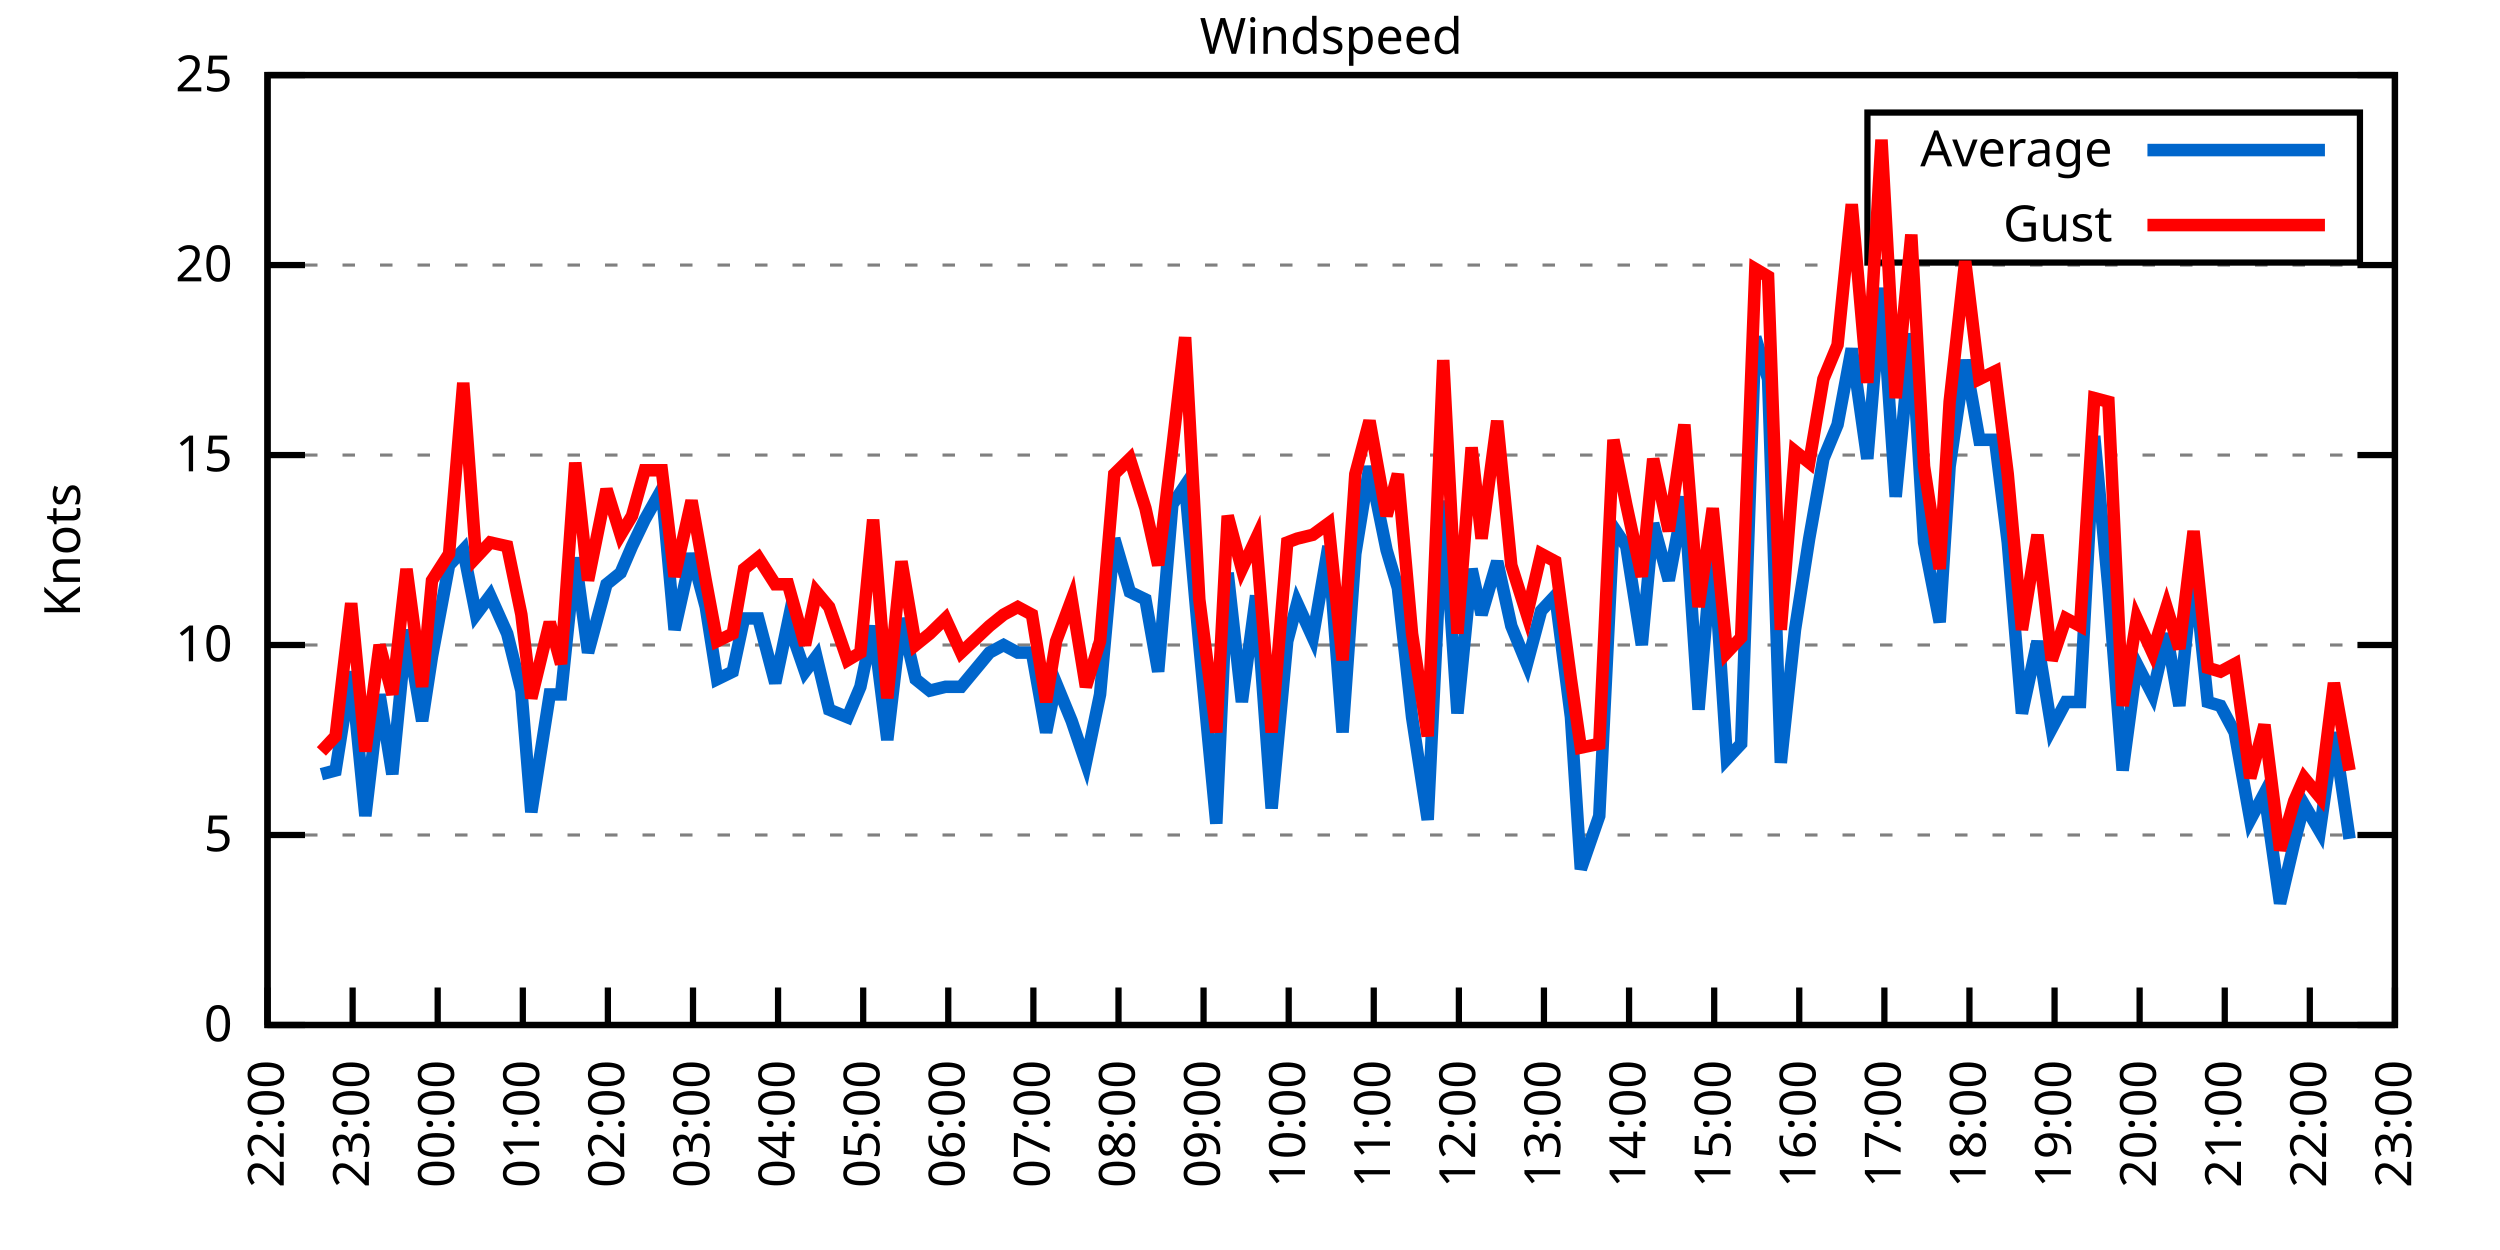
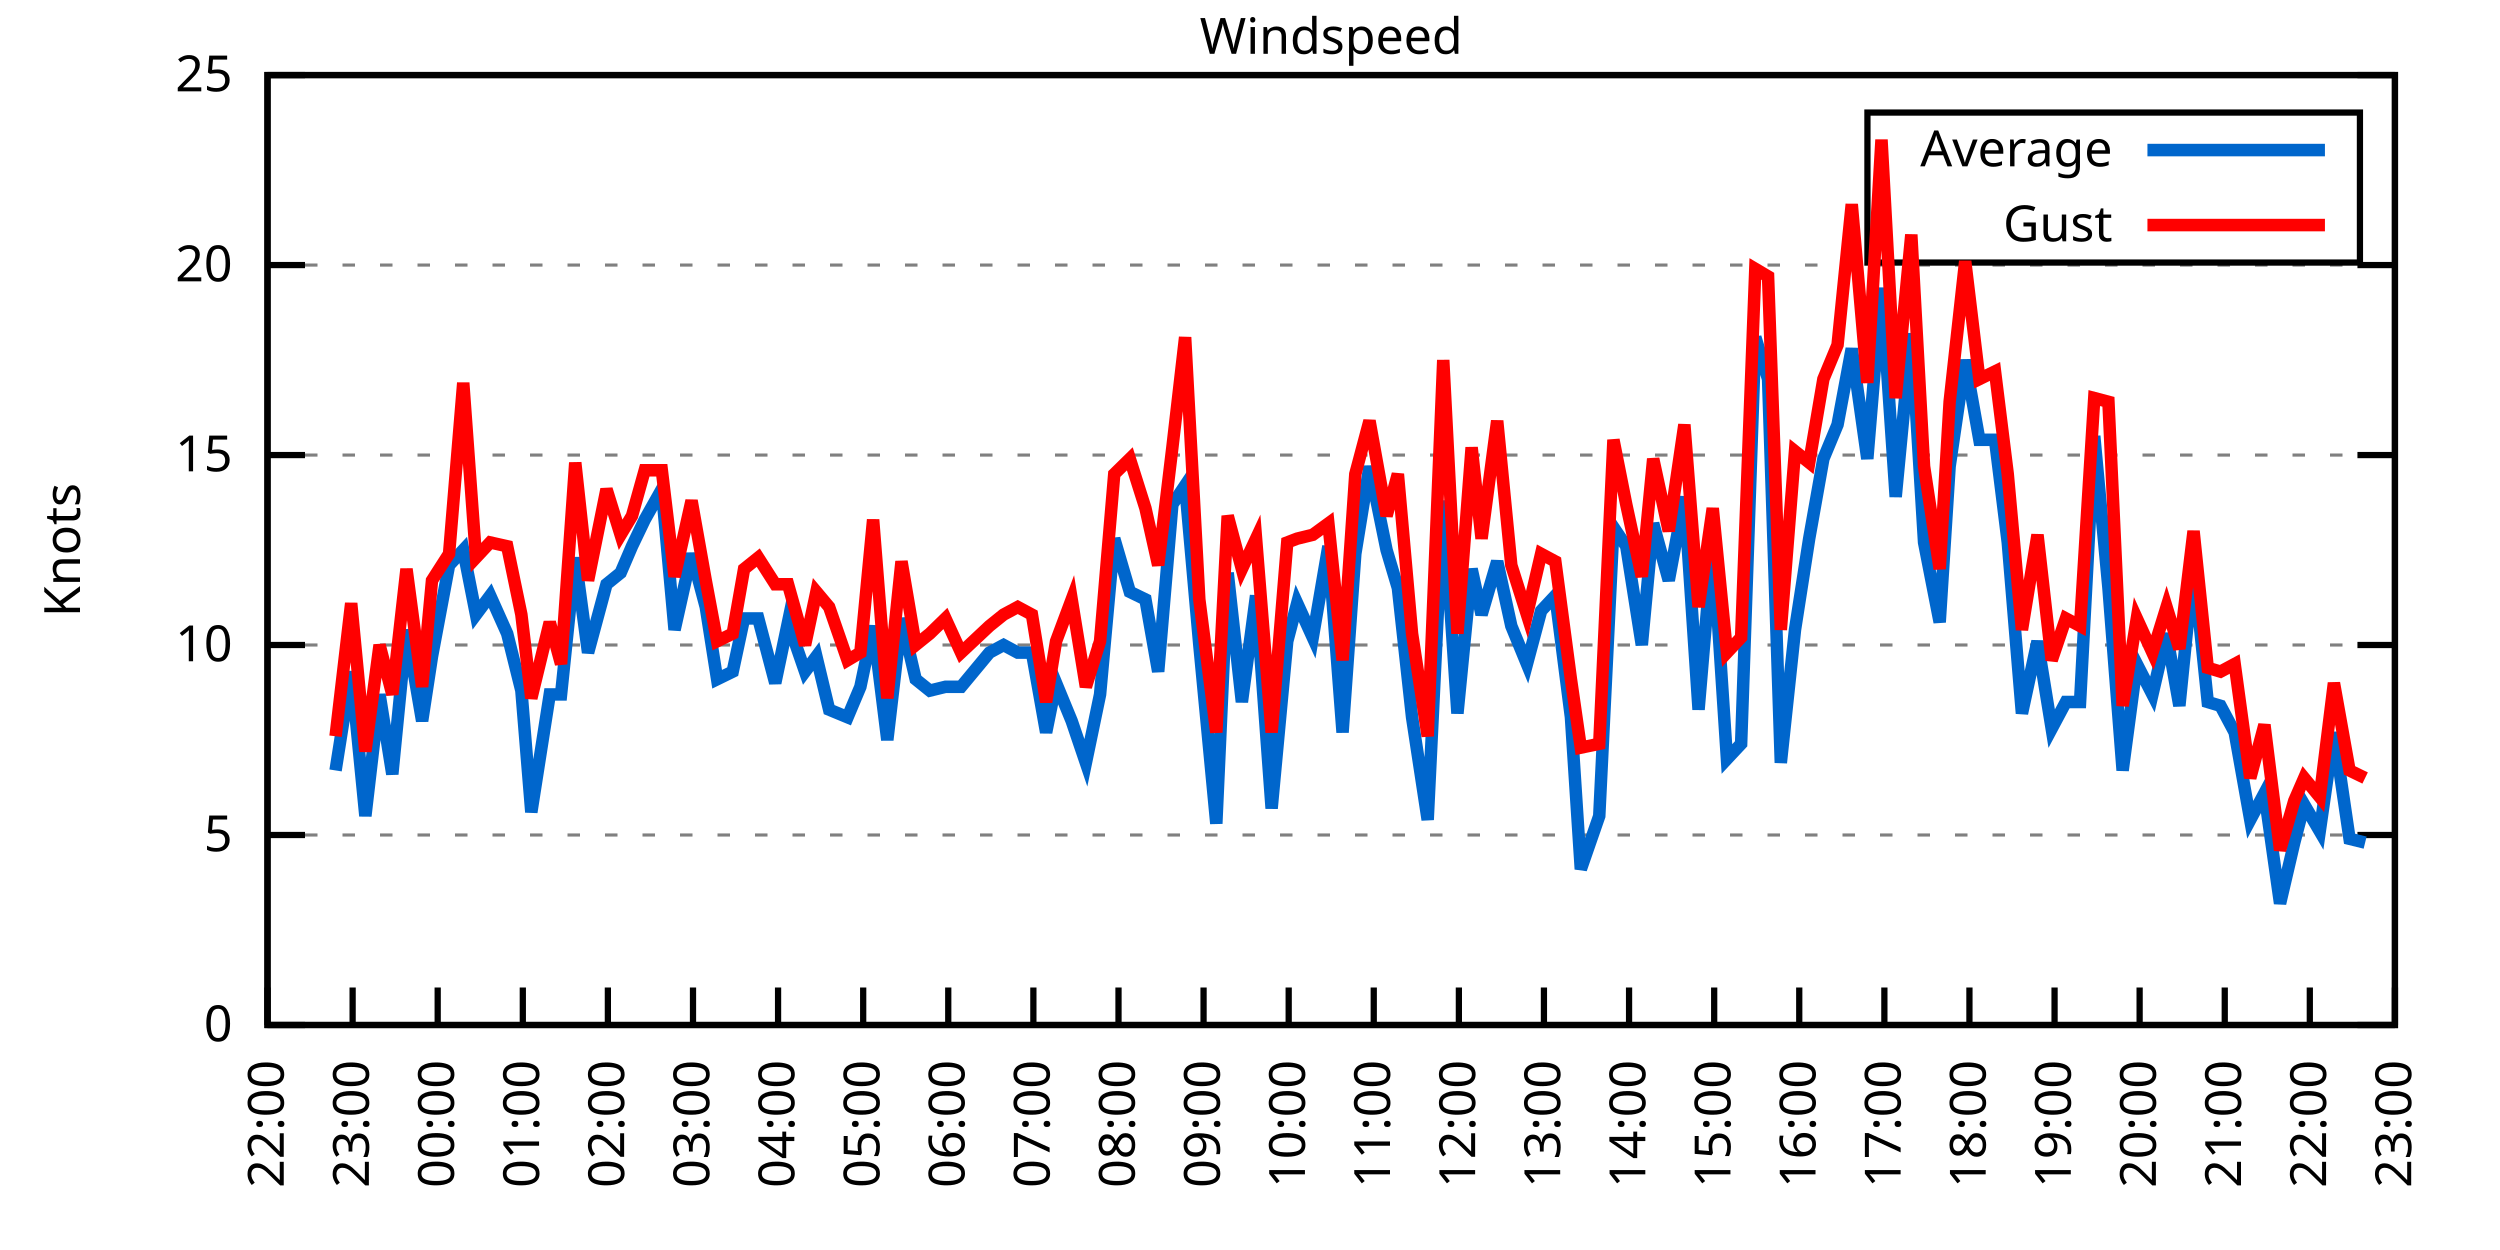
<svg xmlns="http://www.w3.org/2000/svg" xmlns:xlink="http://www.w3.org/1999/xlink" width="400" height="200" viewBox="0 0 400 200">
  <g id="gnuplot_canvas">
    <rect x="0" y="0" width="400" height="200" fill="none" />
    <defs>
      <circle id="gpDot" r="0.5" stroke-width="0.5" stroke="currentColor" />
      <path id="gpPt0" stroke-width="0.333" stroke="currentColor" d="M-1,0 h2 M0,-1 v2" />
      <path id="gpPt1" stroke-width="0.333" stroke="currentColor" d="M-1,-1 L1,1 M1,-1 L-1,1" />
      <path id="gpPt2" stroke-width="0.333" stroke="currentColor" d="M-1,0 L1,0 M0,-1 L0,1 M-1,-1 L1,1 M-1,1 L1,-1" />
      <rect id="gpPt3" stroke-width="0.333" stroke="currentColor" x="-1" y="-1" width="2" height="2" />
      <rect id="gpPt4" stroke-width="0.333" stroke="currentColor" fill="currentColor" x="-1" y="-1" width="2" height="2" />
      <circle id="gpPt5" stroke-width="0.333" stroke="currentColor" cx="0" cy="0" r="1" />
      <use xlink:href="#gpPt5" id="gpPt6" fill="currentColor" stroke="none" />
      <path id="gpPt7" stroke-width="0.333" stroke="currentColor" d="M0,-1.33 L-1.33,0.67 L1.33,0.67 z" />
      <use xlink:href="#gpPt7" id="gpPt8" fill="currentColor" stroke="none" />
      <use xlink:href="#gpPt7" id="gpPt9" stroke="currentColor" transform="rotate(180)" />
      <use xlink:href="#gpPt9" id="gpPt10" fill="currentColor" stroke="none" />
      <use xlink:href="#gpPt3" id="gpPt11" stroke="currentColor" transform="rotate(45)" />
      <use xlink:href="#gpPt11" id="gpPt12" fill="currentColor" stroke="none" />
      <path id="gpPt13" stroke-width="0.333" stroke="currentColor" d="M0,1.330 L1.265,0.411 L0.782,-1.067 L-0.782,-1.076 L-1.265,0.411 z" />
      <use xlink:href="#gpPt13" id="gpPt14" fill="currentColor" stroke="none" />
      <filter id="textbox" filterUnits="objectBoundingBox" x="0" y="0" height="1" width="1">
        <feFlood flood-color="white" flood-opacity="1" result="bgnd" />
        <feComposite in="SourceGraphic" in2="bgnd" operator="atop" />
      </filter>
      <filter id="greybox" filterUnits="objectBoundingBox" x="0" y="0" height="1" width="1">
        <feFlood flood-color="lightgrey" flood-opacity="1" result="grey" />
        <feComposite in="SourceGraphic" in2="grey" operator="atop" />
      </filter>
    </defs>
    <g fill="none" color="white" stroke="currentColor" stroke-width="1.00" stroke-linecap="butt" stroke-linejoin="miter">
</g>
    <g fill="none" color="black" stroke="currentColor" stroke-width="1.00" stroke-linecap="butt" stroke-linejoin="miter">
      <g stroke="none" shape-rendering="crispEdges">
        <polygon fill="rgb(255, 255, 255)" points="42.80,164.00 383.18,164.00 383.18,12.02 42.80,12.02 " />
      </g>
    </g>
    <g fill="none" color="black" stroke="currentColor" stroke-width="1.00" stroke-linecap="butt" stroke-linejoin="miter">
</g>
    <g fill="none" color="black" stroke="black" stroke-width="0.50" stroke-linecap="butt" stroke-linejoin="miter">
</g>
    <g fill="none" color="gray" stroke="currentColor" stroke-width="0.50" stroke-linecap="butt" stroke-linejoin="miter">
      <path stroke="gray" stroke-dasharray="2,4" class="gridline" d="M42.80,164.00 L383.19,164.00  " />
    </g>
    <g fill="none" color="gray" stroke="gray" stroke-width="1.00" stroke-linecap="butt" stroke-linejoin="miter">
</g>
    <g fill="none" color="black" stroke="currentColor" stroke-width="1.00" stroke-linecap="butt" stroke-linejoin="miter">
      <path stroke="black" d="M42.80,164.00 L48.80,164.00 M383.19,164.00 L377.19,164.00  " />
      <g transform="translate(37.20,166.60)" stroke="none" fill="black" font-family="Sans" font-size="8.00" text-anchor="end">
        <text>
          <tspan font-family="Sans"> 0</tspan>
        </text>
      </g>
    </g>
    <g fill="none" color="black" stroke="currentColor" stroke-width="1.00" stroke-linecap="butt" stroke-linejoin="miter">
</g>
    <g fill="none" color="black" stroke="black" stroke-width="0.50" stroke-linecap="butt" stroke-linejoin="miter">
</g>
    <g fill="none" color="gray" stroke="currentColor" stroke-width="0.50" stroke-linecap="butt" stroke-linejoin="miter">
      <path stroke="gray" stroke-dasharray="2,4" class="gridline" d="M42.80,133.60 L383.19,133.60  " />
    </g>
    <g fill="none" color="gray" stroke="gray" stroke-width="1.00" stroke-linecap="butt" stroke-linejoin="miter">
</g>
    <g fill="none" color="black" stroke="currentColor" stroke-width="1.00" stroke-linecap="butt" stroke-linejoin="miter">
      <path stroke="black" d="M42.80,133.60 L48.80,133.60 M383.19,133.60 L377.19,133.60  " />
      <g transform="translate(37.20,136.20)" stroke="none" fill="black" font-family="Sans" font-size="8.00" text-anchor="end">
        <text>
          <tspan font-family="Sans"> 5</tspan>
        </text>
      </g>
    </g>
    <g fill="none" color="black" stroke="currentColor" stroke-width="1.00" stroke-linecap="butt" stroke-linejoin="miter">
</g>
    <g fill="none" color="black" stroke="black" stroke-width="0.50" stroke-linecap="butt" stroke-linejoin="miter">
</g>
    <g fill="none" color="gray" stroke="currentColor" stroke-width="0.50" stroke-linecap="butt" stroke-linejoin="miter">
      <path stroke="gray" stroke-dasharray="2,4" class="gridline" d="M42.80,103.20 L383.19,103.20  " />
    </g>
    <g fill="none" color="gray" stroke="gray" stroke-width="1.00" stroke-linecap="butt" stroke-linejoin="miter">
</g>
    <g fill="none" color="black" stroke="currentColor" stroke-width="1.00" stroke-linecap="butt" stroke-linejoin="miter">
      <path stroke="black" d="M42.80,103.20 L48.80,103.20 M383.19,103.20 L377.19,103.20  " />
      <g transform="translate(37.20,105.80)" stroke="none" fill="black" font-family="Sans" font-size="8.00" text-anchor="end">
        <text>
          <tspan font-family="Sans"> 10</tspan>
        </text>
      </g>
    </g>
    <g fill="none" color="black" stroke="currentColor" stroke-width="1.00" stroke-linecap="butt" stroke-linejoin="miter">
</g>
    <g fill="none" color="black" stroke="black" stroke-width="0.50" stroke-linecap="butt" stroke-linejoin="miter">
</g>
    <g fill="none" color="gray" stroke="currentColor" stroke-width="0.50" stroke-linecap="butt" stroke-linejoin="miter">
      <path stroke="gray" stroke-dasharray="2,4" class="gridline" d="M42.80,72.81 L383.19,72.81  " />
    </g>
    <g fill="none" color="gray" stroke="gray" stroke-width="1.00" stroke-linecap="butt" stroke-linejoin="miter">
</g>
    <g fill="none" color="black" stroke="currentColor" stroke-width="1.00" stroke-linecap="butt" stroke-linejoin="miter">
      <path stroke="black" d="M42.80,72.81 L48.80,72.81 M383.19,72.81 L377.19,72.81  " />
      <g transform="translate(37.20,75.41)" stroke="none" fill="black" font-family="Sans" font-size="8.00" text-anchor="end">
        <text>
          <tspan font-family="Sans"> 15</tspan>
        </text>
      </g>
    </g>
    <g fill="none" color="black" stroke="currentColor" stroke-width="1.00" stroke-linecap="butt" stroke-linejoin="miter">
</g>
    <g fill="none" color="black" stroke="black" stroke-width="0.50" stroke-linecap="butt" stroke-linejoin="miter">
</g>
    <g fill="none" color="gray" stroke="currentColor" stroke-width="0.50" stroke-linecap="butt" stroke-linejoin="miter">
      <path stroke="gray" stroke-dasharray="2,4" class="gridline" d="M42.80,42.41 L383.19,42.41  " />
    </g>
    <g fill="none" color="gray" stroke="gray" stroke-width="1.00" stroke-linecap="butt" stroke-linejoin="miter">
</g>
    <g fill="none" color="black" stroke="currentColor" stroke-width="1.00" stroke-linecap="butt" stroke-linejoin="miter">
      <path stroke="black" d="M42.80,42.41 L48.80,42.41 M383.19,42.41 L377.19,42.41  " />
      <g transform="translate(37.20,45.01)" stroke="none" fill="black" font-family="Sans" font-size="8.00" text-anchor="end">
        <text>
          <tspan font-family="Sans"> 20</tspan>
        </text>
      </g>
    </g>
    <g fill="none" color="black" stroke="currentColor" stroke-width="1.00" stroke-linecap="butt" stroke-linejoin="miter">
</g>
    <g fill="none" color="black" stroke="black" stroke-width="0.50" stroke-linecap="butt" stroke-linejoin="miter">
</g>
    <g fill="none" color="gray" stroke="currentColor" stroke-width="0.50" stroke-linecap="butt" stroke-linejoin="miter">
      <path stroke="gray" stroke-dasharray="2,4" class="gridline" d="M42.80,12.01 L383.19,12.01  " />
    </g>
    <g fill="none" color="gray" stroke="gray" stroke-width="1.00" stroke-linecap="butt" stroke-linejoin="miter">
</g>
    <g fill="none" color="black" stroke="currentColor" stroke-width="1.00" stroke-linecap="butt" stroke-linejoin="miter">
      <path stroke="black" d="M42.80,12.01 L48.80,12.01 M383.19,12.01 L377.19,12.01  " />
      <g transform="translate(37.20,14.61)" stroke="none" fill="black" font-family="Sans" font-size="8.00" text-anchor="end">
        <text>
          <tspan font-family="Sans"> 25</tspan>
        </text>
      </g>
    </g>
    <g fill="none" color="black" stroke="currentColor" stroke-width="1.00" stroke-linecap="butt" stroke-linejoin="miter">
      <path stroke="black" d="M42.80,164.00 L42.80,158.00  " />
      <g transform="translate(45.40,169.60) rotate(270.00)" stroke="none" fill="black" font-family="Sans" font-size="8.00" text-anchor="end">
        <text>
          <tspan font-family="Sans">22:00</tspan>
        </text>
      </g>
    </g>
    <g fill="none" color="black" stroke="currentColor" stroke-width="1.00" stroke-linecap="butt" stroke-linejoin="miter">
      <path stroke="black" d="M56.42,164.00 L56.42,158.00  " />
      <g transform="translate(59.02,169.60) rotate(270.00)" stroke="none" fill="black" font-family="Sans" font-size="8.00" text-anchor="end">
        <text>
          <tspan font-family="Sans">23:00</tspan>
        </text>
      </g>
    </g>
    <g fill="none" color="black" stroke="currentColor" stroke-width="1.00" stroke-linecap="butt" stroke-linejoin="miter">
      <path stroke="black" d="M70.03,164.00 L70.03,158.00  " />
      <g transform="translate(72.63,169.60) rotate(270.00)" stroke="none" fill="black" font-family="Sans" font-size="8.00" text-anchor="end">
        <text>
          <tspan font-family="Sans">00:00</tspan>
        </text>
      </g>
    </g>
    <g fill="none" color="black" stroke="currentColor" stroke-width="1.00" stroke-linecap="butt" stroke-linejoin="miter">
      <path stroke="black" d="M83.65,164.00 L83.65,158.00  " />
      <g transform="translate(86.25,169.60) rotate(270.00)" stroke="none" fill="black" font-family="Sans" font-size="8.00" text-anchor="end">
        <text>
          <tspan font-family="Sans">01:00</tspan>
        </text>
      </g>
    </g>
    <g fill="none" color="black" stroke="currentColor" stroke-width="1.00" stroke-linecap="butt" stroke-linejoin="miter">
      <path stroke="black" d="M97.26,164.00 L97.26,158.00  " />
      <g transform="translate(99.86,169.60) rotate(270.00)" stroke="none" fill="black" font-family="Sans" font-size="8.00" text-anchor="end">
        <text>
          <tspan font-family="Sans">02:00</tspan>
        </text>
      </g>
    </g>
    <g fill="none" color="black" stroke="currentColor" stroke-width="1.00" stroke-linecap="butt" stroke-linejoin="miter">
      <path stroke="black" d="M110.88,164.00 L110.88,158.00  " />
      <g transform="translate(113.48,169.60) rotate(270.00)" stroke="none" fill="black" font-family="Sans" font-size="8.00" text-anchor="end">
        <text>
          <tspan font-family="Sans">03:00</tspan>
        </text>
      </g>
    </g>
    <g fill="none" color="black" stroke="currentColor" stroke-width="1.00" stroke-linecap="butt" stroke-linejoin="miter">
      <path stroke="black" d="M124.49,164.00 L124.49,158.00  " />
      <g transform="translate(127.09,169.60) rotate(270.00)" stroke="none" fill="black" font-family="Sans" font-size="8.00" text-anchor="end">
        <text>
          <tspan font-family="Sans">04:00</tspan>
        </text>
      </g>
    </g>
    <g fill="none" color="black" stroke="currentColor" stroke-width="1.00" stroke-linecap="butt" stroke-linejoin="miter">
      <path stroke="black" d="M138.11,164.00 L138.11,158.00  " />
      <g transform="translate(140.71,169.60) rotate(270.00)" stroke="none" fill="black" font-family="Sans" font-size="8.00" text-anchor="end">
        <text>
          <tspan font-family="Sans">05:00</tspan>
        </text>
      </g>
    </g>
    <g fill="none" color="black" stroke="currentColor" stroke-width="1.00" stroke-linecap="butt" stroke-linejoin="miter">
      <path stroke="black" d="M151.72,164.00 L151.72,158.00  " />
      <g transform="translate(154.32,169.60) rotate(270.00)" stroke="none" fill="black" font-family="Sans" font-size="8.00" text-anchor="end">
        <text>
          <tspan font-family="Sans">06:00</tspan>
        </text>
      </g>
    </g>
    <g fill="none" color="black" stroke="currentColor" stroke-width="1.00" stroke-linecap="butt" stroke-linejoin="miter">
      <path stroke="black" d="M165.34,164.00 L165.34,158.00  " />
      <g transform="translate(167.94,169.60) rotate(270.00)" stroke="none" fill="black" font-family="Sans" font-size="8.00" text-anchor="end">
        <text>
          <tspan font-family="Sans">07:00</tspan>
        </text>
      </g>
    </g>
    <g fill="none" color="black" stroke="currentColor" stroke-width="1.00" stroke-linecap="butt" stroke-linejoin="miter">
      <path stroke="black" d="M178.96,164.00 L178.96,158.00  " />
      <g transform="translate(181.56,169.60) rotate(270.00)" stroke="none" fill="black" font-family="Sans" font-size="8.00" text-anchor="end">
        <text>
          <tspan font-family="Sans">08:00</tspan>
        </text>
      </g>
    </g>
    <g fill="none" color="black" stroke="currentColor" stroke-width="1.00" stroke-linecap="butt" stroke-linejoin="miter">
      <path stroke="black" d="M192.57,164.00 L192.57,158.00  " />
      <g transform="translate(195.17,169.60) rotate(270.00)" stroke="none" fill="black" font-family="Sans" font-size="8.00" text-anchor="end">
        <text>
          <tspan font-family="Sans">09:00</tspan>
        </text>
      </g>
    </g>
    <g fill="none" color="black" stroke="currentColor" stroke-width="1.00" stroke-linecap="butt" stroke-linejoin="miter">
      <path stroke="black" d="M206.19,164.00 L206.19,158.00  " />
      <g transform="translate(208.79,169.60) rotate(270.00)" stroke="none" fill="black" font-family="Sans" font-size="8.00" text-anchor="end">
        <text>
          <tspan font-family="Sans">10:00</tspan>
        </text>
      </g>
    </g>
    <g fill="none" color="black" stroke="currentColor" stroke-width="1.00" stroke-linecap="butt" stroke-linejoin="miter">
      <path stroke="black" d="M219.80,164.00 L219.80,158.00  " />
      <g transform="translate(222.40,169.60) rotate(270.00)" stroke="none" fill="black" font-family="Sans" font-size="8.00" text-anchor="end">
        <text>
          <tspan font-family="Sans">11:00</tspan>
        </text>
      </g>
    </g>
    <g fill="none" color="black" stroke="currentColor" stroke-width="1.00" stroke-linecap="butt" stroke-linejoin="miter">
      <path stroke="black" d="M233.42,164.00 L233.42,158.00  " />
      <g transform="translate(236.02,169.60) rotate(270.00)" stroke="none" fill="black" font-family="Sans" font-size="8.00" text-anchor="end">
        <text>
          <tspan font-family="Sans">12:00</tspan>
        </text>
      </g>
    </g>
    <g fill="none" color="black" stroke="currentColor" stroke-width="1.00" stroke-linecap="butt" stroke-linejoin="miter">
      <path stroke="black" d="M247.03,164.00 L247.03,158.00  " />
      <g transform="translate(249.63,169.60) rotate(270.00)" stroke="none" fill="black" font-family="Sans" font-size="8.00" text-anchor="end">
        <text>
          <tspan font-family="Sans">13:00</tspan>
        </text>
      </g>
    </g>
    <g fill="none" color="black" stroke="currentColor" stroke-width="1.00" stroke-linecap="butt" stroke-linejoin="miter">
      <path stroke="black" d="M260.65,164.00 L260.65,158.00  " />
      <g transform="translate(263.25,169.60) rotate(270.00)" stroke="none" fill="black" font-family="Sans" font-size="8.00" text-anchor="end">
        <text>
          <tspan font-family="Sans">14:00</tspan>
        </text>
      </g>
    </g>
    <g fill="none" color="black" stroke="currentColor" stroke-width="1.00" stroke-linecap="butt" stroke-linejoin="miter">
      <path stroke="black" d="M274.27,164.00 L274.27,158.00  " />
      <g transform="translate(276.87,169.60) rotate(270.00)" stroke="none" fill="black" font-family="Sans" font-size="8.00" text-anchor="end">
        <text>
          <tspan font-family="Sans">15:00</tspan>
        </text>
      </g>
    </g>
    <g fill="none" color="black" stroke="currentColor" stroke-width="1.00" stroke-linecap="butt" stroke-linejoin="miter">
      <path stroke="black" d="M287.88,164.00 L287.88,158.00  " />
      <g transform="translate(290.48,169.60) rotate(270.00)" stroke="none" fill="black" font-family="Sans" font-size="8.00" text-anchor="end">
        <text>
          <tspan font-family="Sans">16:00</tspan>
        </text>
      </g>
    </g>
    <g fill="none" color="black" stroke="currentColor" stroke-width="1.00" stroke-linecap="butt" stroke-linejoin="miter">
      <path stroke="black" d="M301.50,164.00 L301.50,158.00  " />
      <g transform="translate(304.10,169.60) rotate(270.00)" stroke="none" fill="black" font-family="Sans" font-size="8.00" text-anchor="end">
        <text>
          <tspan font-family="Sans">17:00</tspan>
        </text>
      </g>
    </g>
    <g fill="none" color="black" stroke="currentColor" stroke-width="1.00" stroke-linecap="butt" stroke-linejoin="miter">
      <path stroke="black" d="M315.11,164.00 L315.11,158.00  " />
      <g transform="translate(317.71,169.60) rotate(270.00)" stroke="none" fill="black" font-family="Sans" font-size="8.00" text-anchor="end">
        <text>
          <tspan font-family="Sans">18:00</tspan>
        </text>
      </g>
    </g>
    <g fill="none" color="black" stroke="currentColor" stroke-width="1.00" stroke-linecap="butt" stroke-linejoin="miter">
      <path stroke="black" d="M328.73,164.00 L328.73,158.00  " />
      <g transform="translate(331.33,169.60) rotate(270.00)" stroke="none" fill="black" font-family="Sans" font-size="8.00" text-anchor="end">
        <text>
          <tspan font-family="Sans">19:00</tspan>
        </text>
      </g>
    </g>
    <g fill="none" color="black" stroke="currentColor" stroke-width="1.00" stroke-linecap="butt" stroke-linejoin="miter">
      <path stroke="black" d="M342.34,164.00 L342.34,158.00  " />
      <g transform="translate(344.94,169.60) rotate(270.00)" stroke="none" fill="black" font-family="Sans" font-size="8.00" text-anchor="end">
        <text>
          <tspan font-family="Sans">20:00</tspan>
        </text>
      </g>
    </g>
    <g fill="none" color="black" stroke="currentColor" stroke-width="1.00" stroke-linecap="butt" stroke-linejoin="miter">
      <path stroke="black" d="M355.96,164.00 L355.96,158.00  " />
      <g transform="translate(358.56,169.60) rotate(270.00)" stroke="none" fill="black" font-family="Sans" font-size="8.00" text-anchor="end">
        <text>
          <tspan font-family="Sans">21:00</tspan>
        </text>
      </g>
    </g>
    <g fill="none" color="black" stroke="currentColor" stroke-width="1.00" stroke-linecap="butt" stroke-linejoin="miter">
      <path stroke="black" d="M369.57,164.00 L369.57,158.00  " />
      <g transform="translate(372.17,169.60) rotate(270.00)" stroke="none" fill="black" font-family="Sans" font-size="8.00" text-anchor="end">
        <text>
          <tspan font-family="Sans">22:00</tspan>
        </text>
      </g>
    </g>
    <g fill="none" color="black" stroke="currentColor" stroke-width="1.00" stroke-linecap="butt" stroke-linejoin="miter">
      <path stroke="black" d="M383.19,164.00 L383.19,158.00  " />
      <g transform="translate(385.79,169.60) rotate(270.00)" stroke="none" fill="black" font-family="Sans" font-size="8.00" text-anchor="end">
        <text>
          <tspan font-family="Sans">23:00</tspan>
        </text>
      </g>
    </g>
    <g fill="none" color="black" stroke="currentColor" stroke-width="1.00" stroke-linecap="butt" stroke-linejoin="miter">
</g>
    <g fill="none" color="black" stroke="currentColor" stroke-width="1.00" stroke-linecap="butt" stroke-linejoin="miter">
      <path stroke="black" d="M42.80,12.01 L42.80,164.00 L383.19,164.00 L383.19,12.01 L42.80,12.01 Z  " />
    </g>
    <g fill="none" color="black" stroke="currentColor" stroke-width="1.00" stroke-linecap="butt" stroke-linejoin="miter">
</g>
    <g fill="none" color="black" stroke="currentColor" stroke-width="1.00" stroke-linecap="butt" stroke-linejoin="miter">
      <path stroke="black" d="M298.79,42.01 L298.79,18.01 L377.59,18.01 L377.59,42.01 L298.79,42.01 Z  " />
    </g>
    <g id="Windspeed_plot_1">
      <g fill="none" color="white" stroke="black" stroke-width="2.00" stroke-linecap="butt" stroke-linejoin="miter">
</g>
      <g fill="none" color="black" stroke="currentColor" stroke-width="2.00" stroke-linecap="butt" stroke-linejoin="miter">
        <g transform="translate(337.99,26.61)" stroke="none" fill="black" font-family="Sans" font-size="8.00" text-anchor="end">
          <text>
            <tspan font-family="Sans">Average</tspan>
          </text>
        </g>
      </g>
      <g fill="none" color="black" stroke="currentColor" stroke-width="2.00" stroke-linecap="butt" stroke-linejoin="miter">
-         <path stroke="rgb(  0, 102, 204)" d="M343.59,24.01 L371.99,24.01 M51.42,123.87 L53.69,123.27 L56.19,107.46 L58.46,130.56 L60.73,111.11 L62.77,123.87   L65.04,100.77 L67.54,115.36 L69.12,105.03 L71.85,90.44 L74.12,88.00 L76.16,98.34 L78.43,95.30 L81.15,101.38   L83.42,110.50 L85.01,129.95 L87.96,111.11 L89.77,111.11 L92.04,89.22 L94.09,104.42 L97.04,93.48 L99.30,91.65   L101.12,87.40 L103.16,83.14 L105.89,78.28 L107.93,100.77 L110.65,88.61 L112.92,97.12 L114.74,108.68 L117.23,107.46   L119.05,98.95 L121.32,98.95 L124.04,109.28 L126.08,99.56 L128.81,107.46 L130.62,105.03 L132.66,113.54 L135.61,114.76   L137.66,109.89 L139.70,100.16 L141.97,118.40 L144.24,98.95 L146.51,108.68 L148.77,110.50 L151.27,109.89 L153.77,109.89   L158.31,104.42 L160.57,103.20 L162.84,104.42 L165.11,104.42 L167.38,117.19 L168.97,109.28 L171.47,115.36 L173.74,122.05   L176.01,111.11 L178.28,86.18 L180.77,94.69 L183.27,95.91 L185.31,107.46 L187.58,80.71 L189.62,77.67 L191.89,103.20   L194.61,131.78 L196.43,91.65 L198.70,112.32 L200.97,95.30 L203.46,129.35 L205.96,102.60 L207.55,96.52 L210.04,101.99   L212.54,87.40 L214.81,117.19 L216.85,88.61 L219.12,74.63 L221.85,88.00 L223.66,94.08 L225.93,114.76 L228.43,131.17   L230.92,80.10 L233.19,114.15 L235.46,91.04 L237.05,98.34 L239.55,89.83 L241.81,100.16 L244.31,106.24 L246.58,97.73   L248.85,95.30 L251.35,114.76 L252.93,139.07 L255.88,130.56 L258.15,84.36 L260.20,87.40 L262.69,103.20 L264.51,83.75   L267.00,92.87 L269.50,79.49 L271.77,113.54 L274.04,86.79 L276.31,121.44 L278.58,119.01 L280.85,53.96 L282.89,60.65   L284.93,122.05 L287.20,100.77 L289.47,86.18 L291.74,73.41 L294.01,67.94 L296.28,55.78 L298.77,73.41 L301.04,46.06   L303.31,79.49 L305.81,53.35 L307.85,86.79 L310.35,99.56 L311.94,74.63 L314.43,57.61 L316.70,70.37 L319.20,70.37   L321.24,86.79 L323.51,114.15 L326.00,102.60 L328.27,116.58 L330.54,112.32 L332.81,112.32 L335.08,69.77 L337.35,94.08   L339.62,123.27 L341.89,106.24 L344.39,111.11 L346.65,101.38 L348.70,112.93 L350.97,90.44 L353.24,112.32 L355.28,112.93   L357.55,117.19 L360.04,131.17 L362.31,126.91 L364.81,144.55 L367.08,134.82 L368.67,128.74 L371.16,132.99 L373.43,117.19   L375.93,134.21  " />
+         <path stroke="rgb(  0, 102, 204)" d="M343.59,24.01 L371.99,24.01 M53.69,123.27 L56.19,107.46 L58.46,130.56 L60.73,111.11 L62.77,123.87 L65.04,100.77   L67.54,115.36 L69.12,105.03 L71.85,90.44 L74.12,88.00 L76.16,98.34 L78.43,95.30 L81.15,101.38 L83.42,110.50   L85.01,129.95 L87.96,111.11 L89.77,111.11 L92.04,89.22 L94.09,104.42 L97.04,93.48 L99.30,91.65 L101.12,87.40   L103.16,83.14 L105.89,78.28 L107.93,100.77 L110.65,88.61 L112.92,97.12 L114.74,108.68 L117.23,107.46 L119.05,98.95   L121.32,98.95 L124.04,109.28 L126.08,99.56 L128.81,107.46 L130.62,105.03 L132.66,113.54 L135.61,114.76 L137.66,109.89   L139.70,100.16 L141.97,118.40 L144.24,98.95 L146.51,108.68 L148.77,110.50 L151.27,109.89 L153.77,109.89 L158.31,104.42   L160.57,103.20 L162.84,104.42 L165.11,104.42 L167.38,117.19 L168.97,109.28 L171.47,115.36 L173.74,122.05 L176.01,111.11   L178.28,86.18 L180.77,94.69 L183.27,95.91 L185.31,107.46 L187.58,80.71 L189.62,77.67 L191.89,103.20 L194.61,131.78   L196.43,91.65 L198.70,112.32 L200.97,95.30 L203.46,129.35 L205.96,102.60 L207.55,96.52 L210.04,101.99 L212.54,87.40   L214.81,117.19 L216.85,88.61 L219.12,74.63 L221.85,88.00 L223.66,94.08 L225.93,114.76 L228.43,131.17 L230.92,80.10   L233.19,114.15 L235.46,91.04 L237.05,98.34 L239.55,89.83 L241.81,100.16 L244.31,106.24 L246.58,97.73 L248.85,95.30   L251.35,114.76 L252.93,139.07 L255.88,130.56 L258.15,84.36 L260.20,87.40 L262.69,103.20 L264.51,83.75 L267.00,92.87   L269.50,79.49 L271.77,113.54 L274.04,86.79 L276.31,121.44 L278.58,119.01 L280.85,53.96 L282.89,60.65 L284.93,122.05   L287.20,100.77 L289.47,86.18 L291.74,73.41 L294.01,67.94 L296.28,55.78 L298.77,73.41 L301.04,46.06 L303.31,79.49   L305.81,53.35 L307.85,86.79 L310.35,99.56 L311.94,74.63 L314.43,57.61 L316.70,70.37 L319.20,70.37 L321.24,86.79   L323.51,114.15 L326.00,102.60 L328.27,116.58 L330.54,112.32 L332.81,112.32 L335.08,69.77 L337.35,94.08 L339.62,123.27   L341.89,106.24 L344.39,111.11 L346.65,101.38 L348.70,112.93 L350.97,90.44 L353.24,112.32 L355.28,112.93 L357.55,117.19   L360.04,131.17 L362.31,126.91 L364.81,144.55 L367.08,134.82 L368.67,128.74 L371.16,132.99 L373.43,117.19 L375.93,134.21   L378.42,134.82  " />
      </g>
    </g>
    <g id="Windspeed_plot_2">
      <g fill="none" color="black" stroke="currentColor" stroke-width="2.00" stroke-linecap="butt" stroke-linejoin="miter">
        <g transform="translate(337.99,38.61)" stroke="none" fill="black" font-family="Sans" font-size="8.00" text-anchor="end">
          <text>
            <tspan font-family="Sans">Gust</tspan>
          </text>
        </g>
      </g>
      <g fill="none" color="black" stroke="currentColor" stroke-width="2.00" stroke-linecap="butt" stroke-linejoin="miter">
-         <path stroke="rgb(255,   0,   0)" d="M343.59,36.01 L371.99,36.01 M51.42,120.23 L53.69,117.80 L56.19,96.52 L58.46,120.23 L60.73,103.20 L62.77,111.11   L65.04,91.04 L67.54,109.89 L69.12,92.87 L71.85,88.61 L74.12,61.25 L76.16,89.22 L78.43,86.79 L81.15,87.40   L83.42,98.34 L85.01,111.72 L87.96,99.56 L89.77,106.24 L92.04,74.02 L94.09,92.87 L97.04,78.28 L99.30,85.57   L101.12,82.53 L103.16,75.24 L105.89,75.24 L107.93,92.26 L110.65,80.10 L112.92,92.87 L114.74,102.60 L117.23,101.38   L119.05,91.04 L121.32,89.22 L124.04,93.48 L126.08,93.48 L128.81,103.20 L130.62,94.69 L132.66,97.12 L135.61,105.64   L137.66,104.42 L139.70,83.14 L141.97,111.72 L144.24,89.83 L146.51,103.20 L148.77,101.38 L151.27,98.95 L153.77,104.42   L158.31,100.16 L160.57,98.34 L162.84,97.12 L165.11,98.34 L167.38,112.32 L168.97,102.60 L171.47,95.91 L173.74,109.89   L176.01,102.60 L178.28,75.85 L180.77,73.41 L183.27,81.32 L185.31,90.44 L187.58,71.59 L189.62,53.96 L191.89,95.91   L194.61,117.19 L196.43,82.53 L198.70,91.04 L200.97,86.18 L203.46,117.19 L205.96,86.79 L207.55,86.18 L210.04,85.57   L212.54,83.75 L214.81,105.64 L216.85,75.85 L219.12,67.33 L221.85,82.53 L223.66,75.85 L225.93,101.38 L228.43,117.80   L230.92,57.61 L233.19,101.38 L235.46,71.59 L237.05,86.18 L239.55,67.33 L241.81,90.44 L244.31,98.34 L246.58,88.61   L248.85,89.83 L251.35,108.68 L252.93,119.62 L255.88,119.01 L258.15,70.37 L260.20,80.71 L262.69,92.26 L264.51,73.41   L267.00,84.97 L269.50,67.94 L271.77,97.12 L274.04,81.32 L276.31,104.42 L278.58,101.99 L280.85,43.02 L282.89,44.23   L284.93,100.77 L287.20,72.20 L289.47,74.02 L291.74,60.65 L294.01,55.18 L296.28,32.68 L298.77,61.25 L301.04,22.35   L303.31,63.69 L305.81,37.54 L307.85,74.63 L310.35,91.04 L311.94,64.29 L314.43,41.80 L316.70,60.65 L319.20,59.43   L321.24,75.85 L323.51,100.77 L326.00,85.57 L328.27,105.64 L330.54,98.95 L332.81,100.16 L335.08,63.69 L337.35,64.29   L339.62,112.93 L341.89,98.95 L344.39,104.42 L346.65,97.12 L348.70,103.81 L350.97,84.97 L353.24,106.85 L355.28,107.46   L357.55,106.24 L360.04,124.48 L362.31,115.97 L364.81,136.03 L367.08,128.13 L368.67,124.48 L371.16,127.52 L373.43,109.28   L375.93,123.27  " />
+         <path stroke="rgb(255,   0,   0)" d="M343.59,36.01 L371.99,36.01 M53.69,117.80 L56.19,96.52 L58.46,120.23 L60.73,103.20 L62.77,111.11 L65.04,91.04   L67.54,109.89 L69.12,92.87 L71.85,88.61 L74.12,61.25 L76.16,89.22 L78.43,86.79 L81.15,87.40 L83.42,98.34   L85.01,111.72 L87.96,99.56 L89.77,106.24 L92.04,74.02 L94.09,92.87 L97.04,78.28 L99.30,85.57 L101.12,82.53   L103.16,75.24 L105.89,75.24 L107.93,92.26 L110.65,80.10 L112.92,92.87 L114.74,102.60 L117.23,101.38 L119.05,91.04   L121.32,89.22 L124.04,93.48 L126.08,93.48 L128.81,103.20 L130.62,94.69 L132.66,97.12 L135.61,105.64 L137.66,104.42   L139.70,83.14 L141.97,111.72 L144.24,89.83 L146.51,103.20 L148.77,101.38 L151.27,98.95 L153.77,104.42 L158.31,100.16   L160.57,98.34 L162.84,97.12 L165.11,98.34 L167.38,112.32 L168.97,102.60 L171.47,95.91 L173.74,109.89 L176.01,102.60   L178.28,75.85 L180.77,73.41 L183.27,81.32 L185.31,90.44 L187.58,71.59 L189.62,53.96 L191.89,95.91 L194.61,117.19   L196.43,82.53 L198.70,91.04 L200.97,86.18 L203.46,117.19 L205.96,86.79 L207.55,86.18 L210.04,85.57 L212.54,83.75   L214.81,105.64 L216.85,75.85 L219.12,67.33 L221.85,82.53 L223.66,75.85 L225.93,101.38 L228.43,117.80 L230.92,57.61   L233.19,101.38 L235.46,71.59 L237.05,86.18 L239.55,67.33 L241.81,90.44 L244.31,98.34 L246.58,88.61 L248.85,89.83   L251.35,108.68 L252.93,119.62 L255.88,119.01 L258.15,70.37 L260.20,80.71 L262.69,92.26 L264.51,73.41 L267.00,84.97   L269.50,67.94 L271.77,97.12 L274.04,81.32 L276.31,104.42 L278.58,101.99 L280.85,43.02 L282.89,44.23 L284.93,100.77   L287.20,72.20 L289.47,74.02 L291.74,60.65 L294.01,55.18 L296.28,32.68 L298.77,61.25 L301.04,22.35 L303.31,63.69   L305.81,37.54 L307.85,74.63 L310.35,91.04 L311.94,64.29 L314.43,41.80 L316.70,60.65 L319.20,59.43 L321.24,75.85   L323.51,100.77 L326.00,85.57 L328.27,105.64 L330.54,98.95 L332.81,100.16 L335.08,63.69 L337.35,64.29 L339.62,112.93   L341.89,98.95 L344.39,104.42 L346.65,97.12 L348.70,103.81 L350.97,84.97 L353.24,106.85 L355.28,107.46 L357.55,106.24   L360.04,124.48 L362.31,115.97 L364.81,136.03 L367.08,128.13 L368.67,124.48 L371.16,127.52 L373.43,109.28 L375.93,123.27   L378.42,124.48  " />
      </g>
    </g>
    <g fill="none" color="black" stroke="currentColor" stroke-width="2.00" stroke-linecap="butt" stroke-linejoin="miter">
</g>
    <g fill="none" color="black" stroke="black" stroke-width="1.00" stroke-linecap="butt" stroke-linejoin="miter">
</g>
    <g fill="none" color="black" stroke="currentColor" stroke-width="1.00" stroke-linecap="butt" stroke-linejoin="miter">
      <path stroke="black" d="M42.80,12.01 L42.80,164.00 L383.19,164.00 L383.19,12.01 L42.80,12.01 Z  " />
      <g transform="translate(12.80,88.01) rotate(270.00)" stroke="none" fill="black" font-family="Sans" font-size="8.00" text-anchor="middle">
        <text>
          <tspan font-family="Sans">Knots</tspan>
        </text>
      </g>
    </g>
    <g fill="none" color="black" stroke="currentColor" stroke-width="1.00" stroke-linecap="butt" stroke-linejoin="miter">
</g>
    <g fill="none" color="black" stroke="currentColor" stroke-width="1.00" stroke-linecap="butt" stroke-linejoin="miter">
      <g transform="translate(212.99,8.61)" stroke="none" fill="black" font-family="Sans" font-size="8.00" text-anchor="middle">
        <text>
          <tspan font-family="Sans">Windspeed</tspan>
        </text>
      </g>
    </g>
    <g fill="none" color="black" stroke="currentColor" stroke-width="1.00" stroke-linecap="butt" stroke-linejoin="miter">
</g>
  </g>
</svg>
